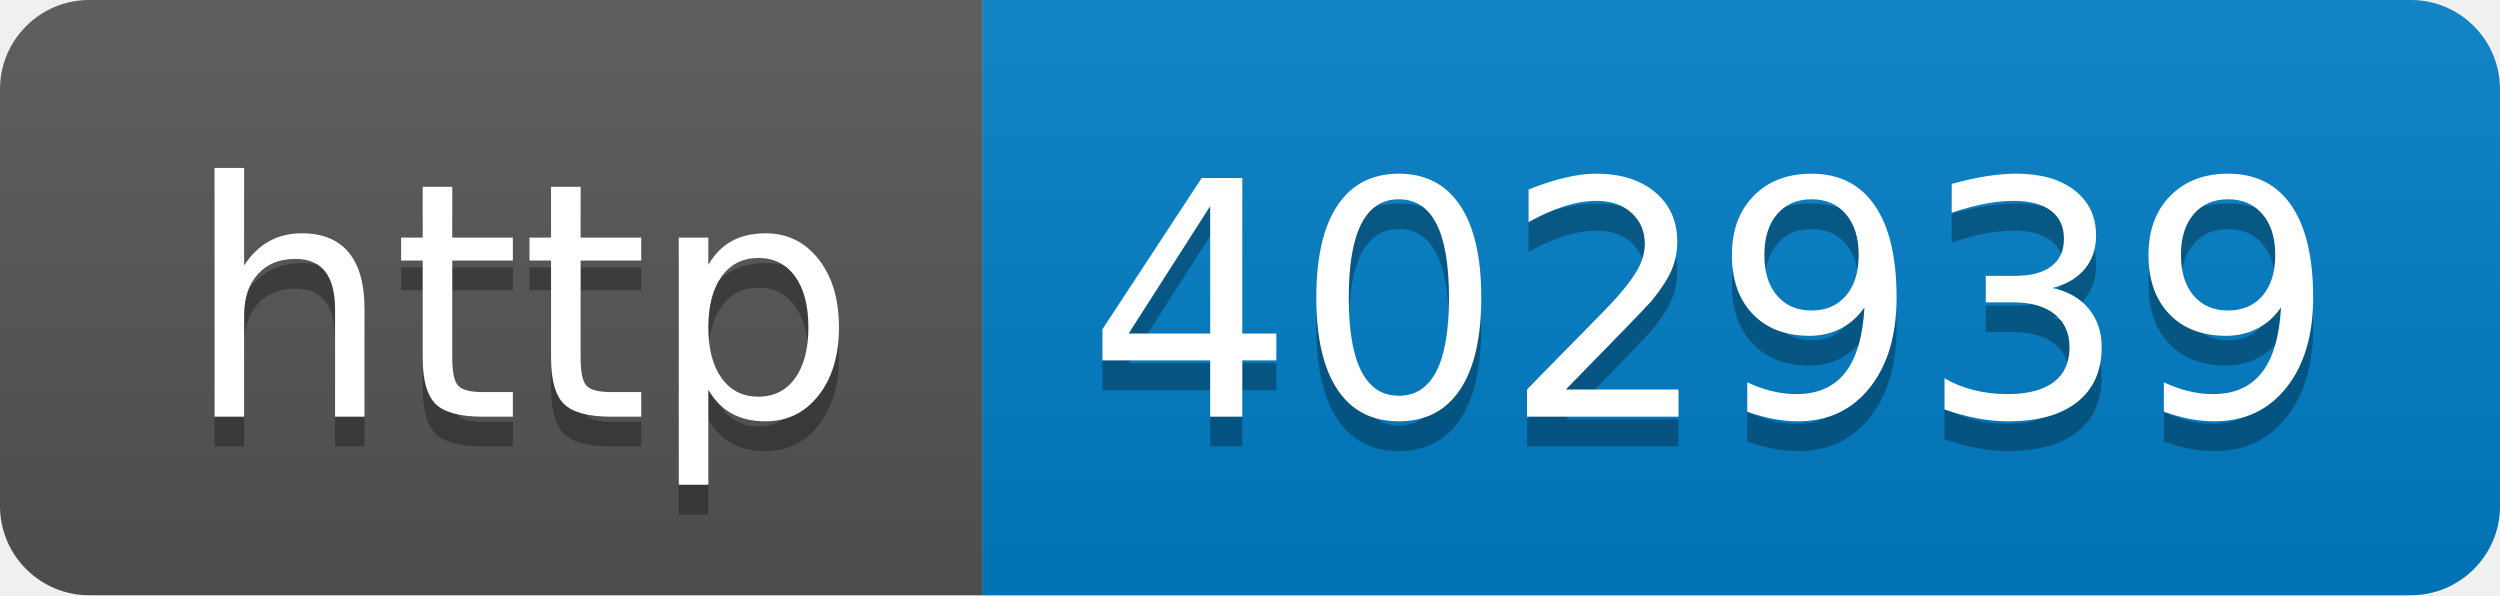
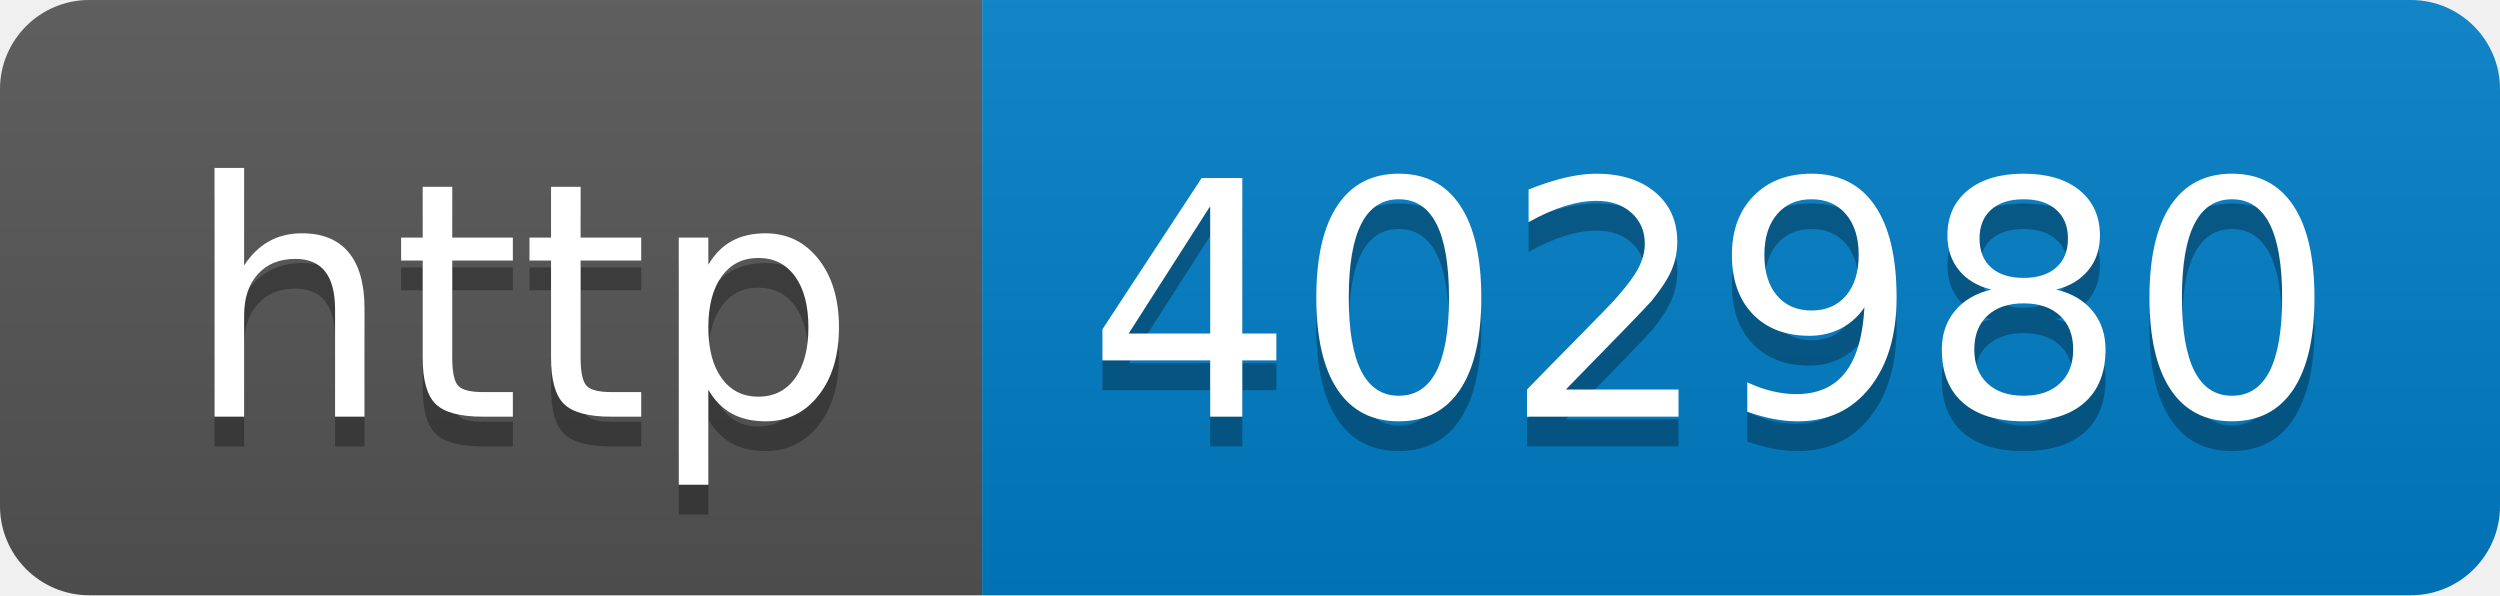
- <svg xmlns="http://www.w3.org/2000/svg" width="84" height="20" role="img" aria-label="http: 402939">
+ <svg xmlns="http://www.w3.org/2000/svg" width="84" height="20" role="img" aria-label="http: 402980">
  <linearGradient id="s" x2="0" y2="100%">
    <stop offset="0" stop-color="#bbb" stop-opacity=".1" />
    <stop offset="1" stop-opacity=".1" />
  </linearGradient>
  <clipPath id="r">
    <rect width="84" height="20" rx="3" fill="#fff" />
  </clipPath>
  <g clip-path="url(#r)">
    <rect width="33" height="20" fill="#555" />
    <rect x="33" width="51" height="20" fill="#007ec6" />
    <rect width="84" height="20" fill="url(#s)" />
  </g>
  <g fill="#fff" text-anchor="middle" font-family="Verdana,Geneva,DejaVu Sans,sans-serif" text-rendering="geometricPrecision" font-size="110">
    <text aria-hidden="true" x="175" y="150" fill="#010101" fill-opacity=".3" transform="scale(.1)" textLength="230">http</text>
    <text x="175" y="140" transform="scale(.1)" fill="#fff" textLength="230">http</text>
-     <text aria-hidden="true" x="575" y="150" fill="#010101" fill-opacity=".3" transform="scale(.1)" textLength="410">402939</text>
-     <text x="575" y="140" transform="scale(.1)" fill="#fff" textLength="410">402939</text>
+     <text aria-hidden="true" x="575" y="150" fill="#010101" fill-opacity=".3" transform="scale(.1)" textLength="410">402980</text>
+     <text x="575" y="140" transform="scale(.1)" fill="#fff" textLength="410">402980</text>
  </g>
</svg>
